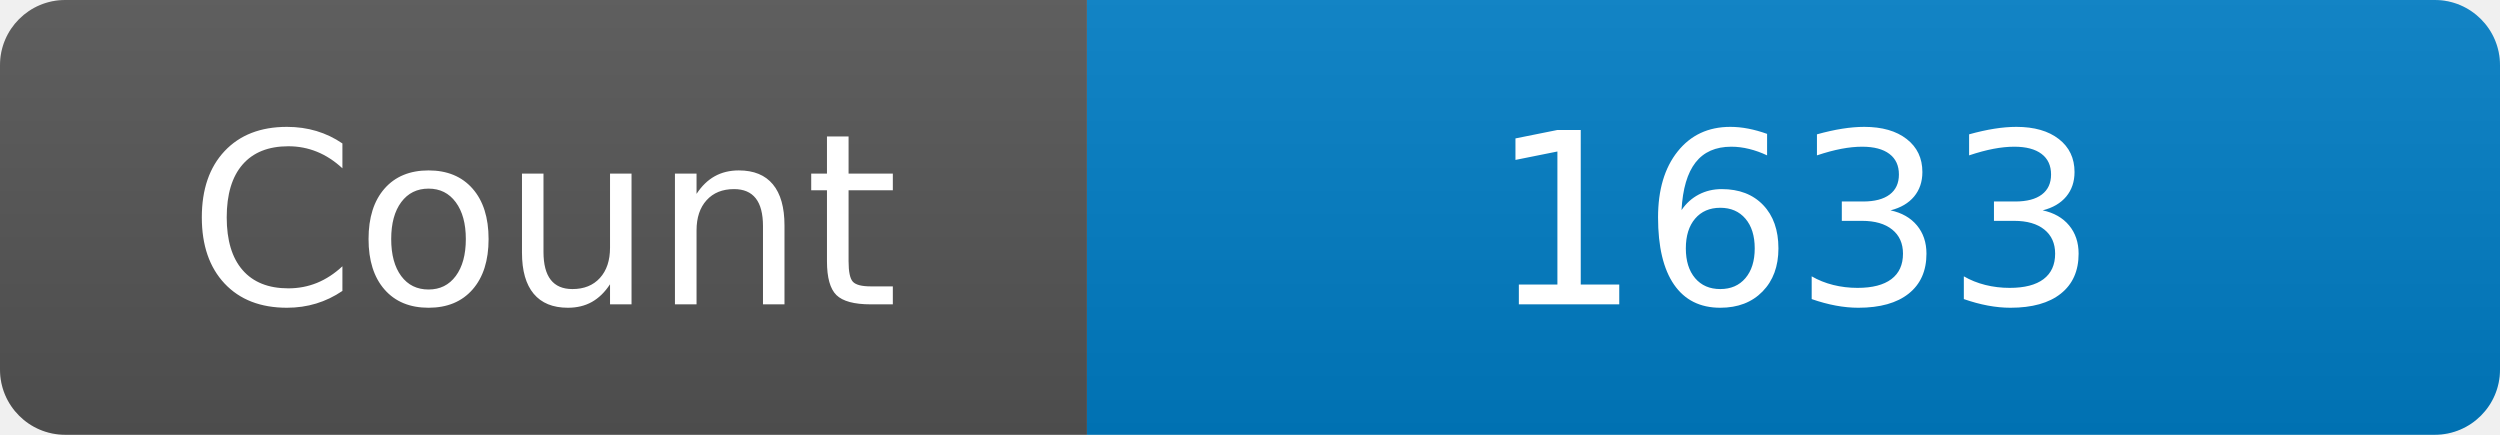
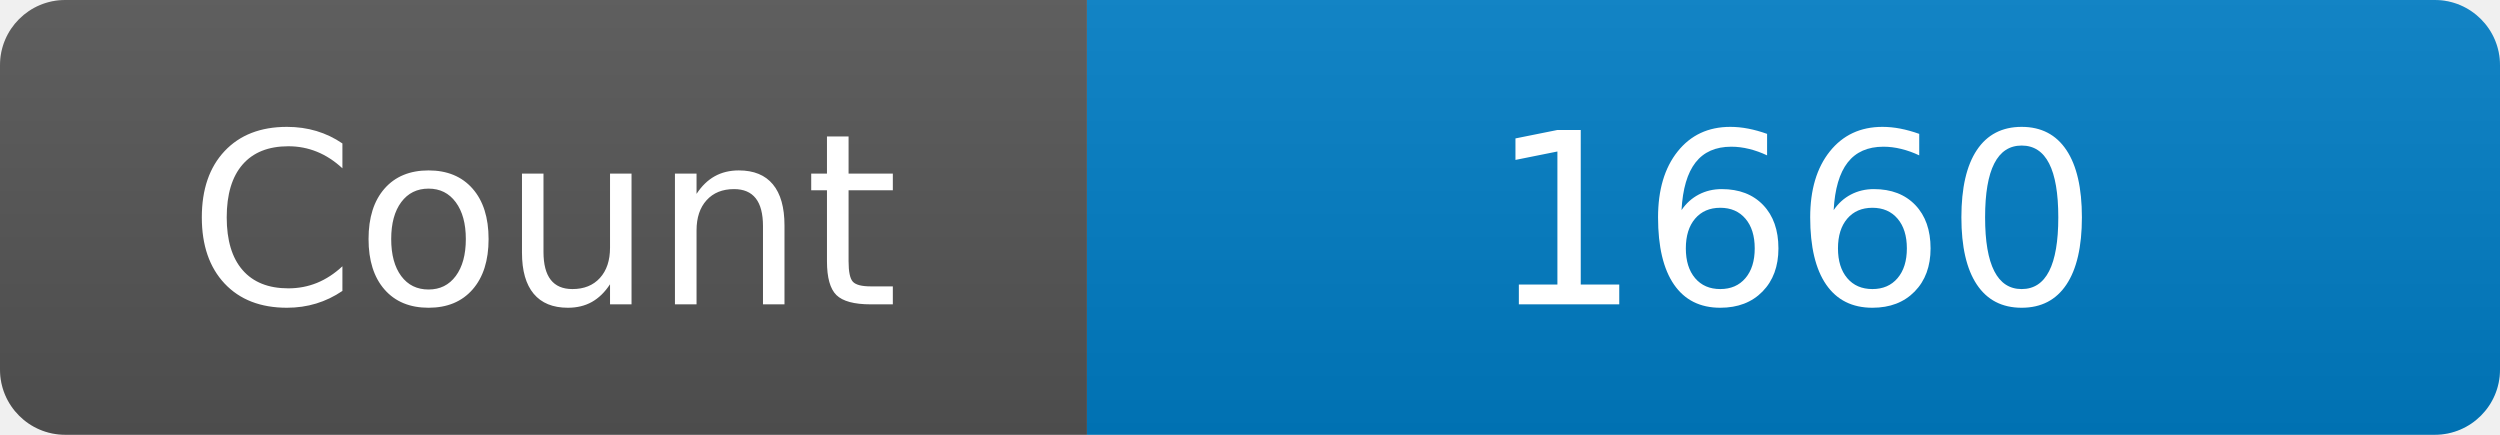
<svg xmlns="http://www.w3.org/2000/svg" width="115" height="20" role="img" aria-label="Maintained?: yes">
  <linearGradient id="s" x2="0" y2="100%">
    <stop offset="0" stop-color="#bbb" stop-opacity=".1" />
    <stop offset="1" stop-opacity=".1" />
  </linearGradient>
  <clipPath id="r">
    <rect width="115" height="20" rx="3" fill="#fff" />
  </clipPath>
  <g clip-path="url(#r)">
    <rect width="50" height="20" fill="#555" />
    <rect x="50" width="160" height="20" fill="#007ec6" />
    <rect width="115" height="20" fill="url(#s)" />
  </g>
  <g fill="#fff" text-anchor="middle" font-family="Verdana,Geneva,DejaVu Sans,sans-serif" font-size="110">
    <text x="250" y="140" transform="scale(.1)" fill="#fff">Count</text>
-     <text x="825" y="140" transform="scale(.1)" fill="#fff">1633</text>
+     <text x="825" y="140" transform="scale(.1)" fill="#fff">1660</text>
  </g>
</svg>
